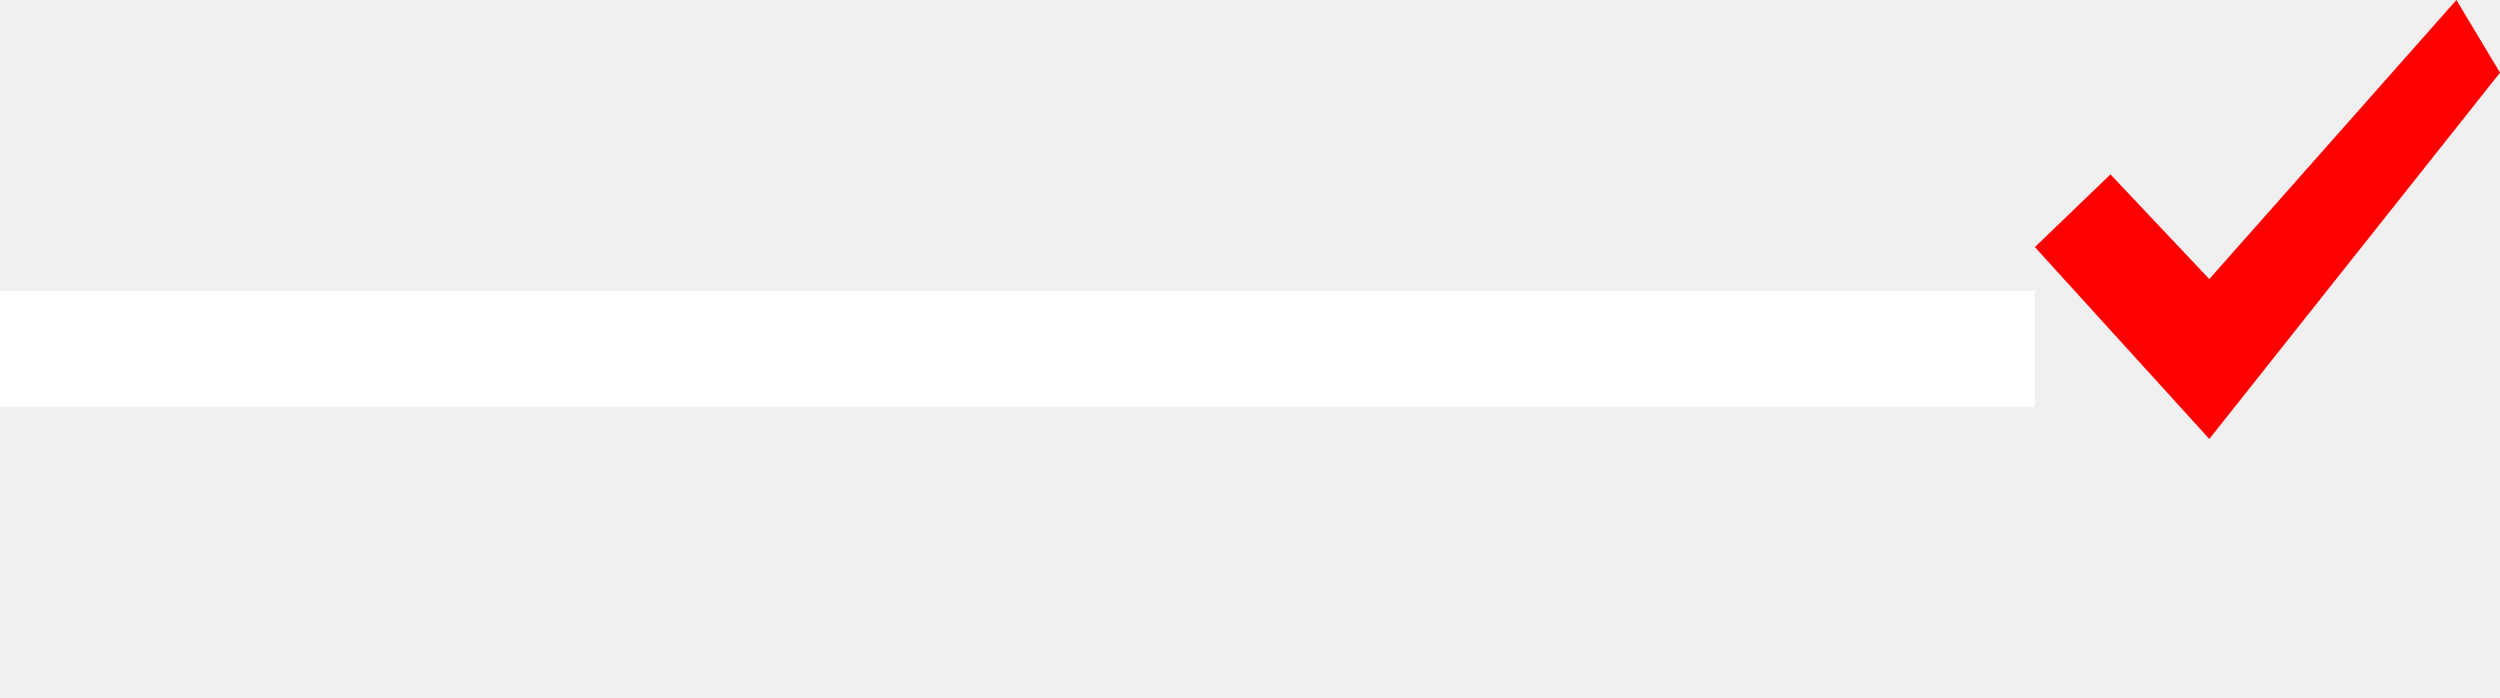
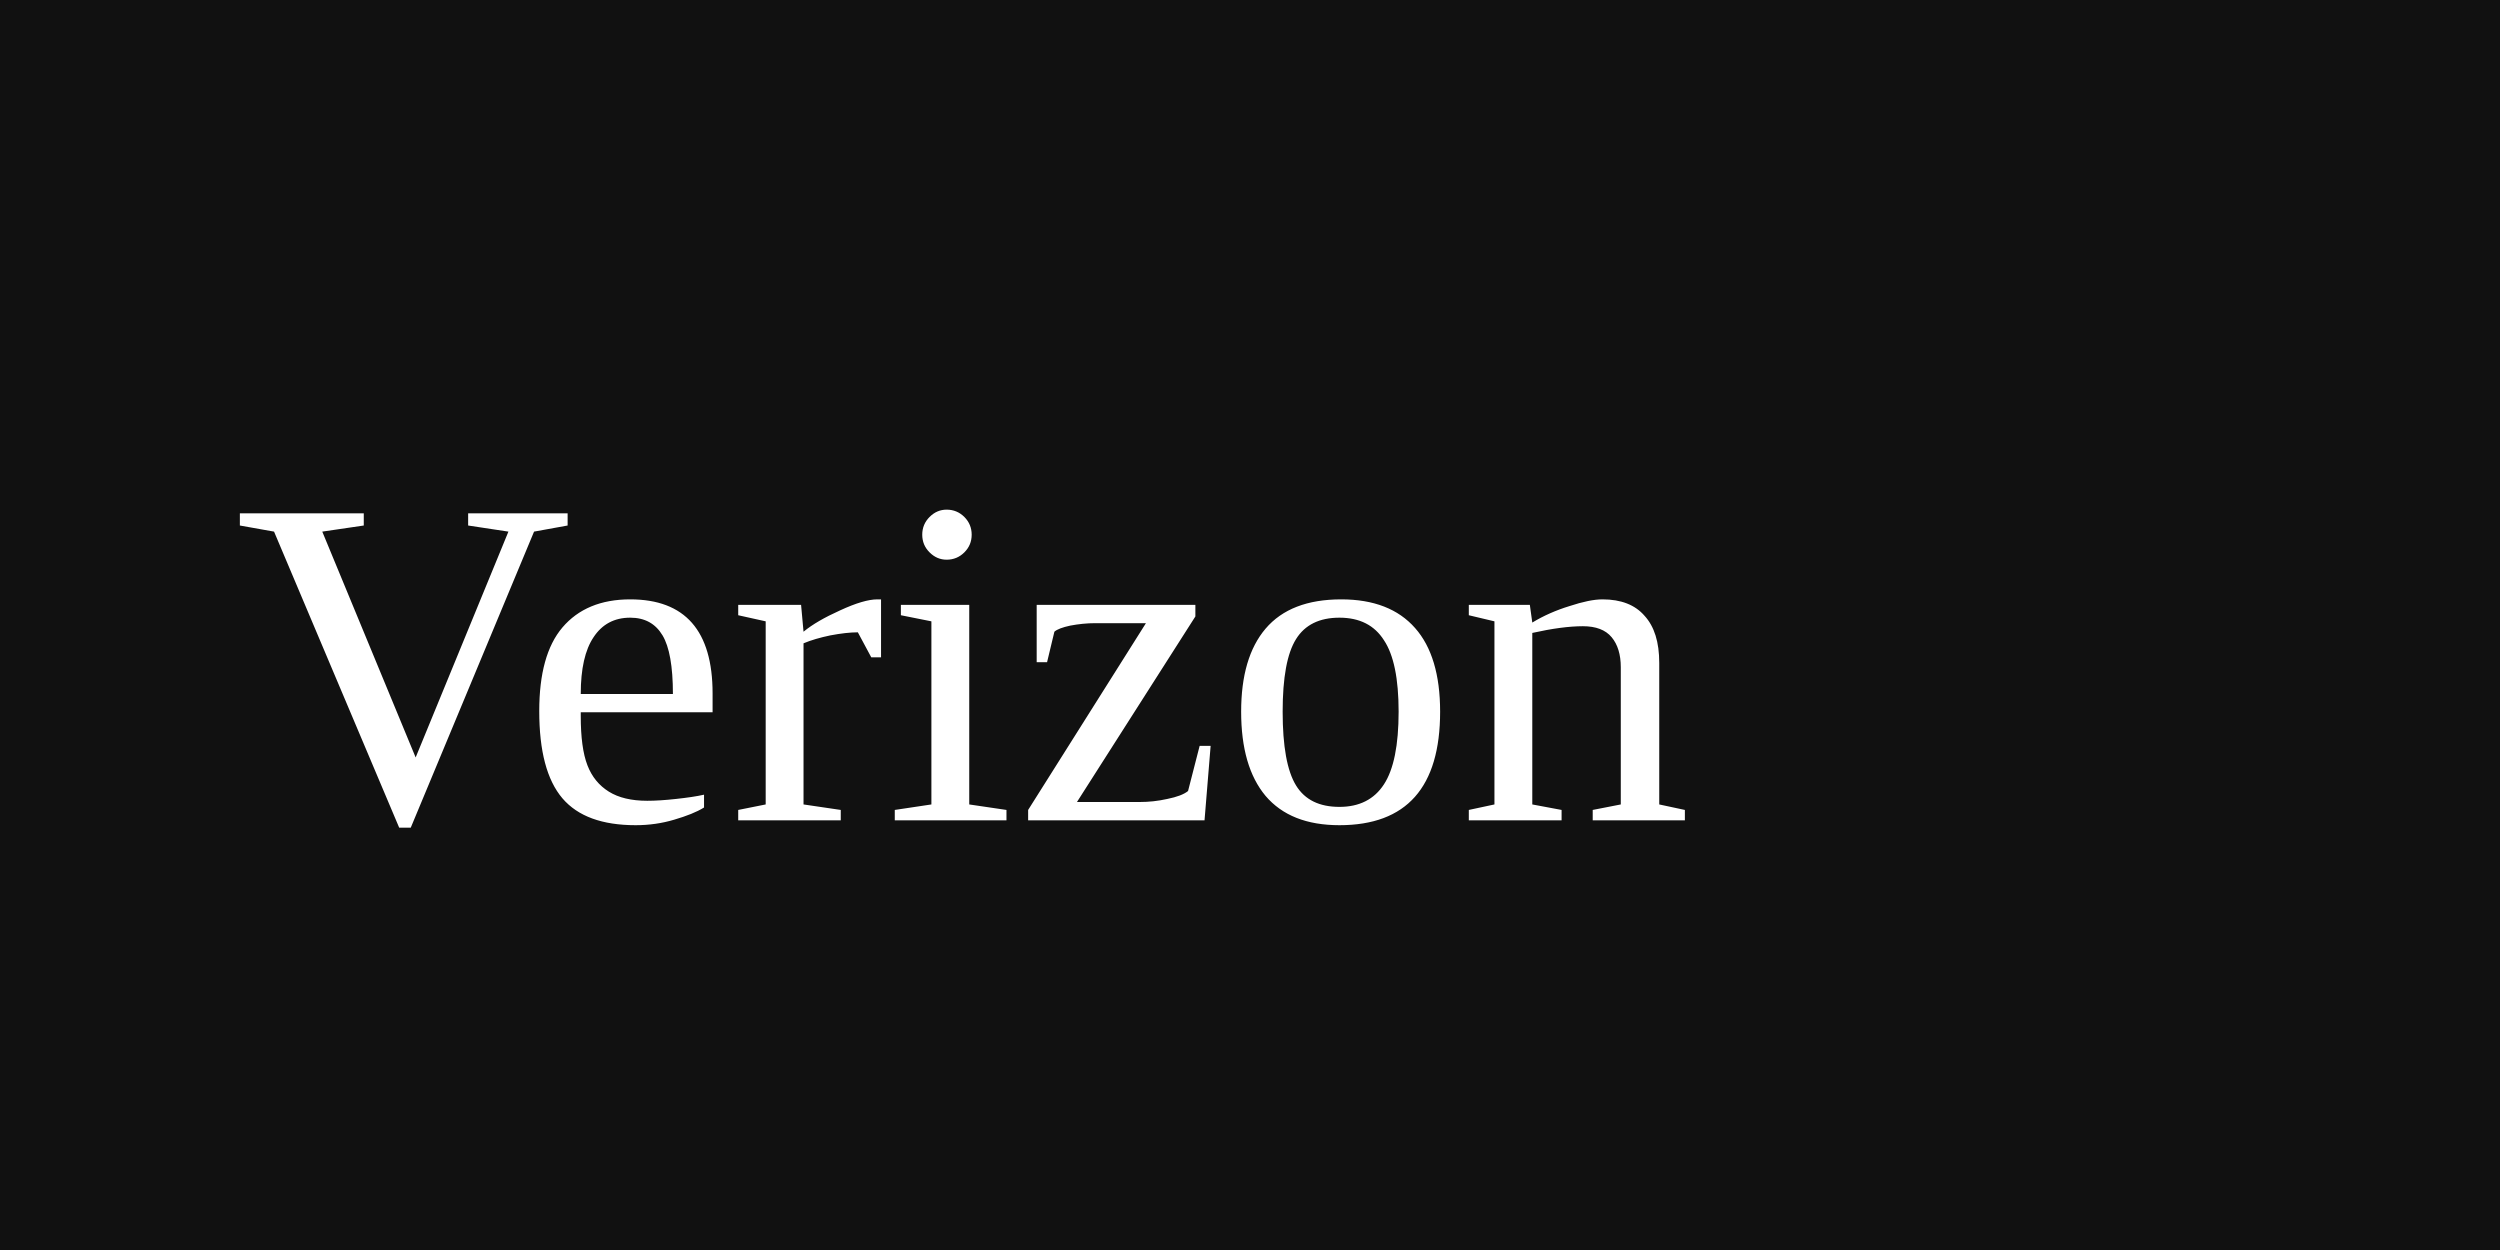
- <svg xmlns="http://www.w3.org/2000/svg" width="86" height="24" viewBox="0 0 86 24" fill="none">
-   <path d="M84.5 0l-8.5 9.6-3.4-3.6-2.6 2.5 6 6.6L86 2.5 84.5 0z" fill="#ff0000" />
-   <rect x="0" y="10" width="70" height="4" fill="#fff" />
+ <svg xmlns="http://www.w3.org/2000/svg" width="64" height="32">
+   <rect width="64" height="32" fill="#111" />
+   <text x="6" y="21" font-size="12" fill="#fff">Verizon</text>
</svg>
